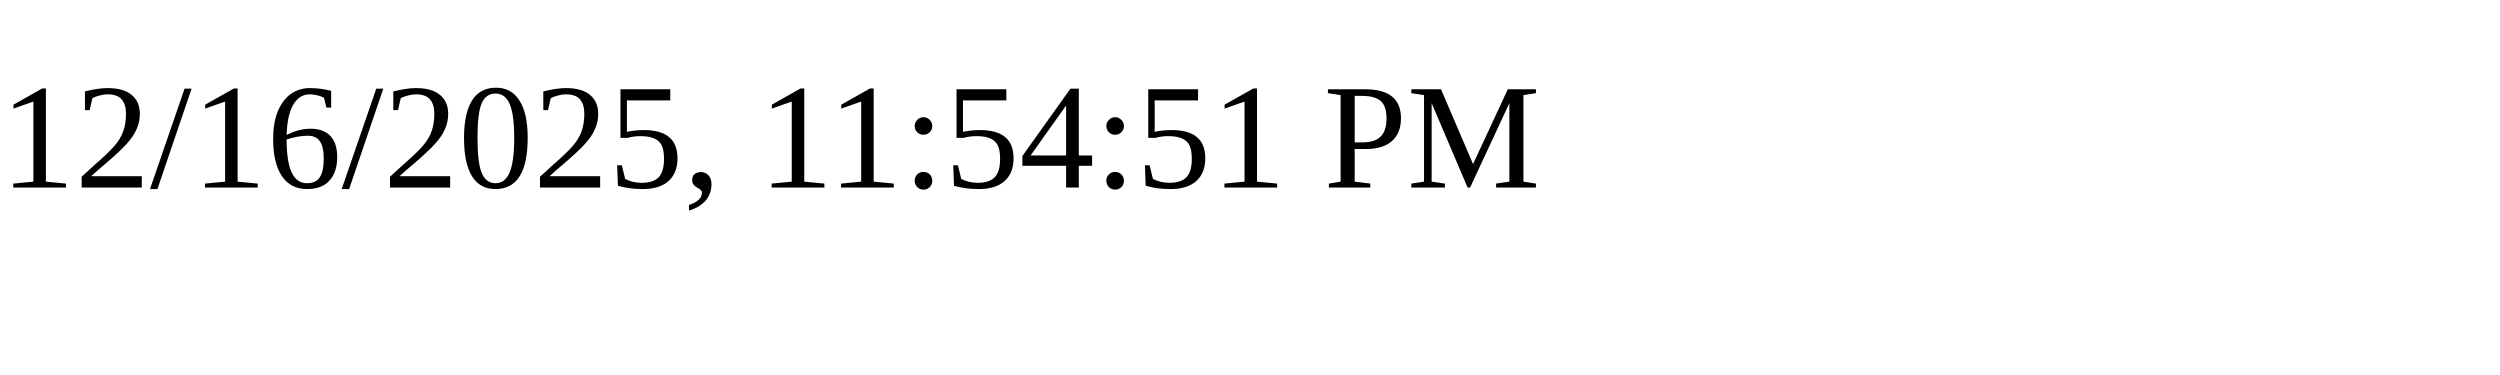
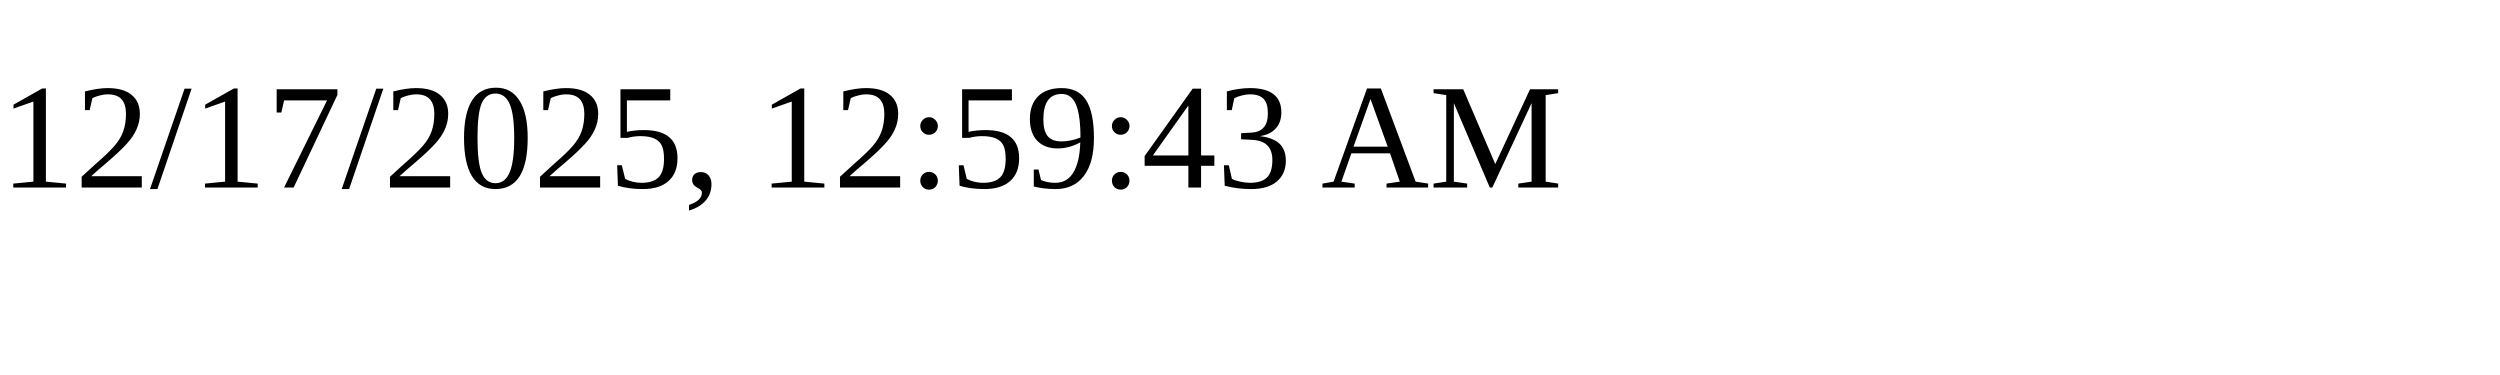
<svg xmlns="http://www.w3.org/2000/svg" height="30" width="200">
-   <text x="0" y="15">12/16/2025, 11:54:51 PM</text>
+   <text x="0" y="15">12/17/2025, 12:59:43 AM</text>
</svg>
